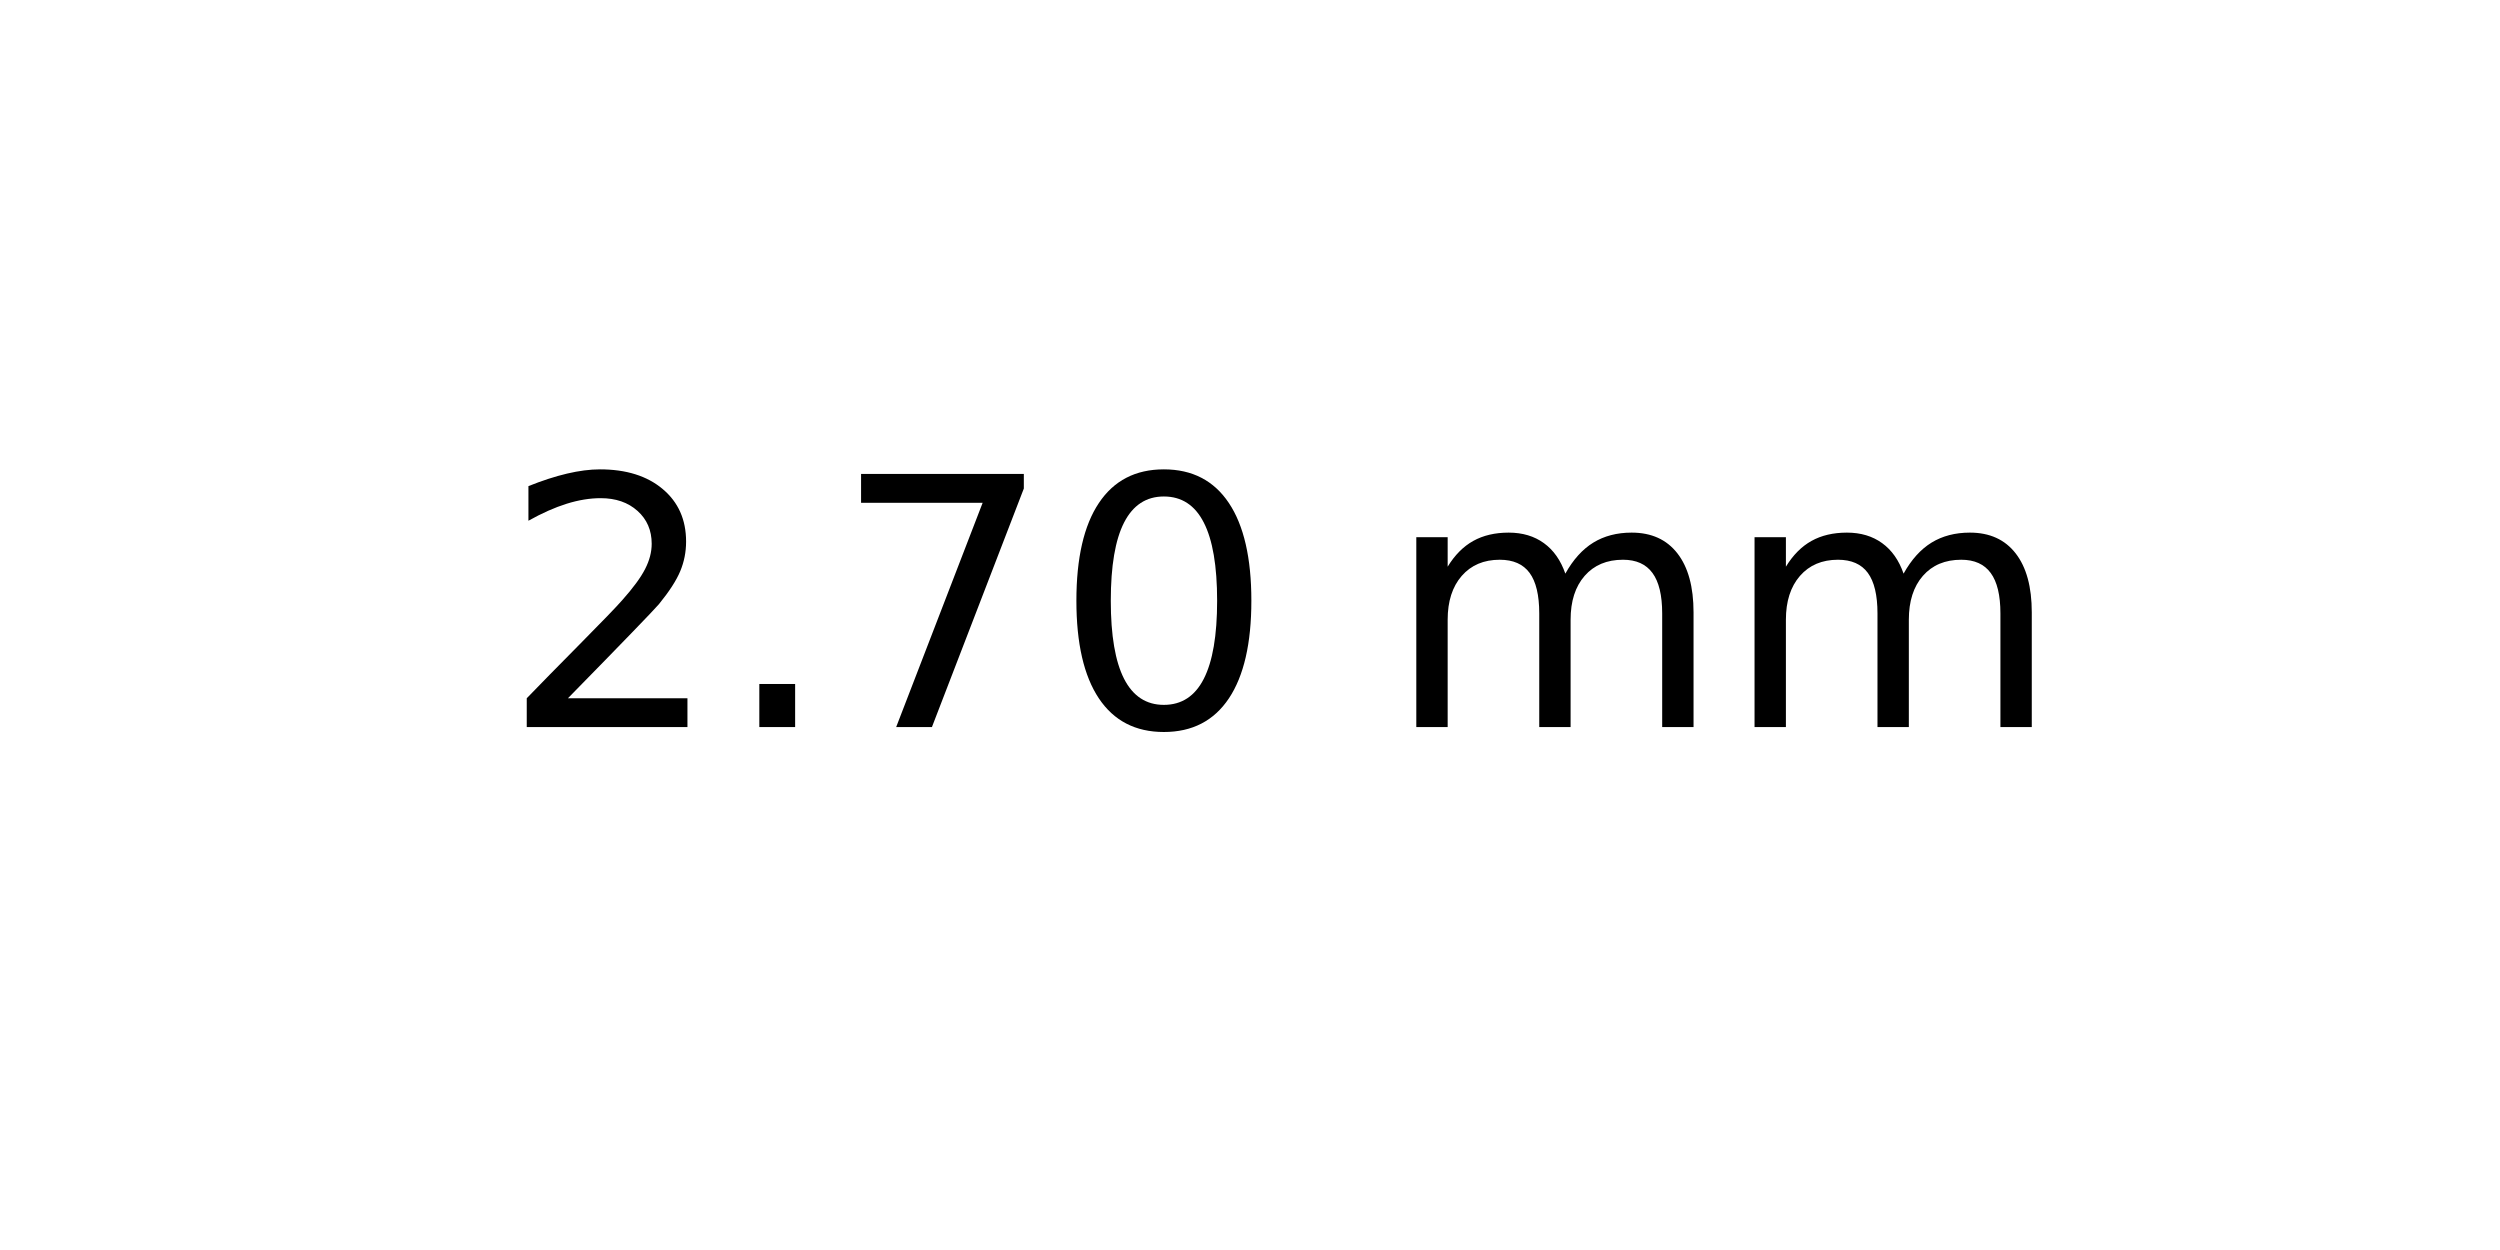
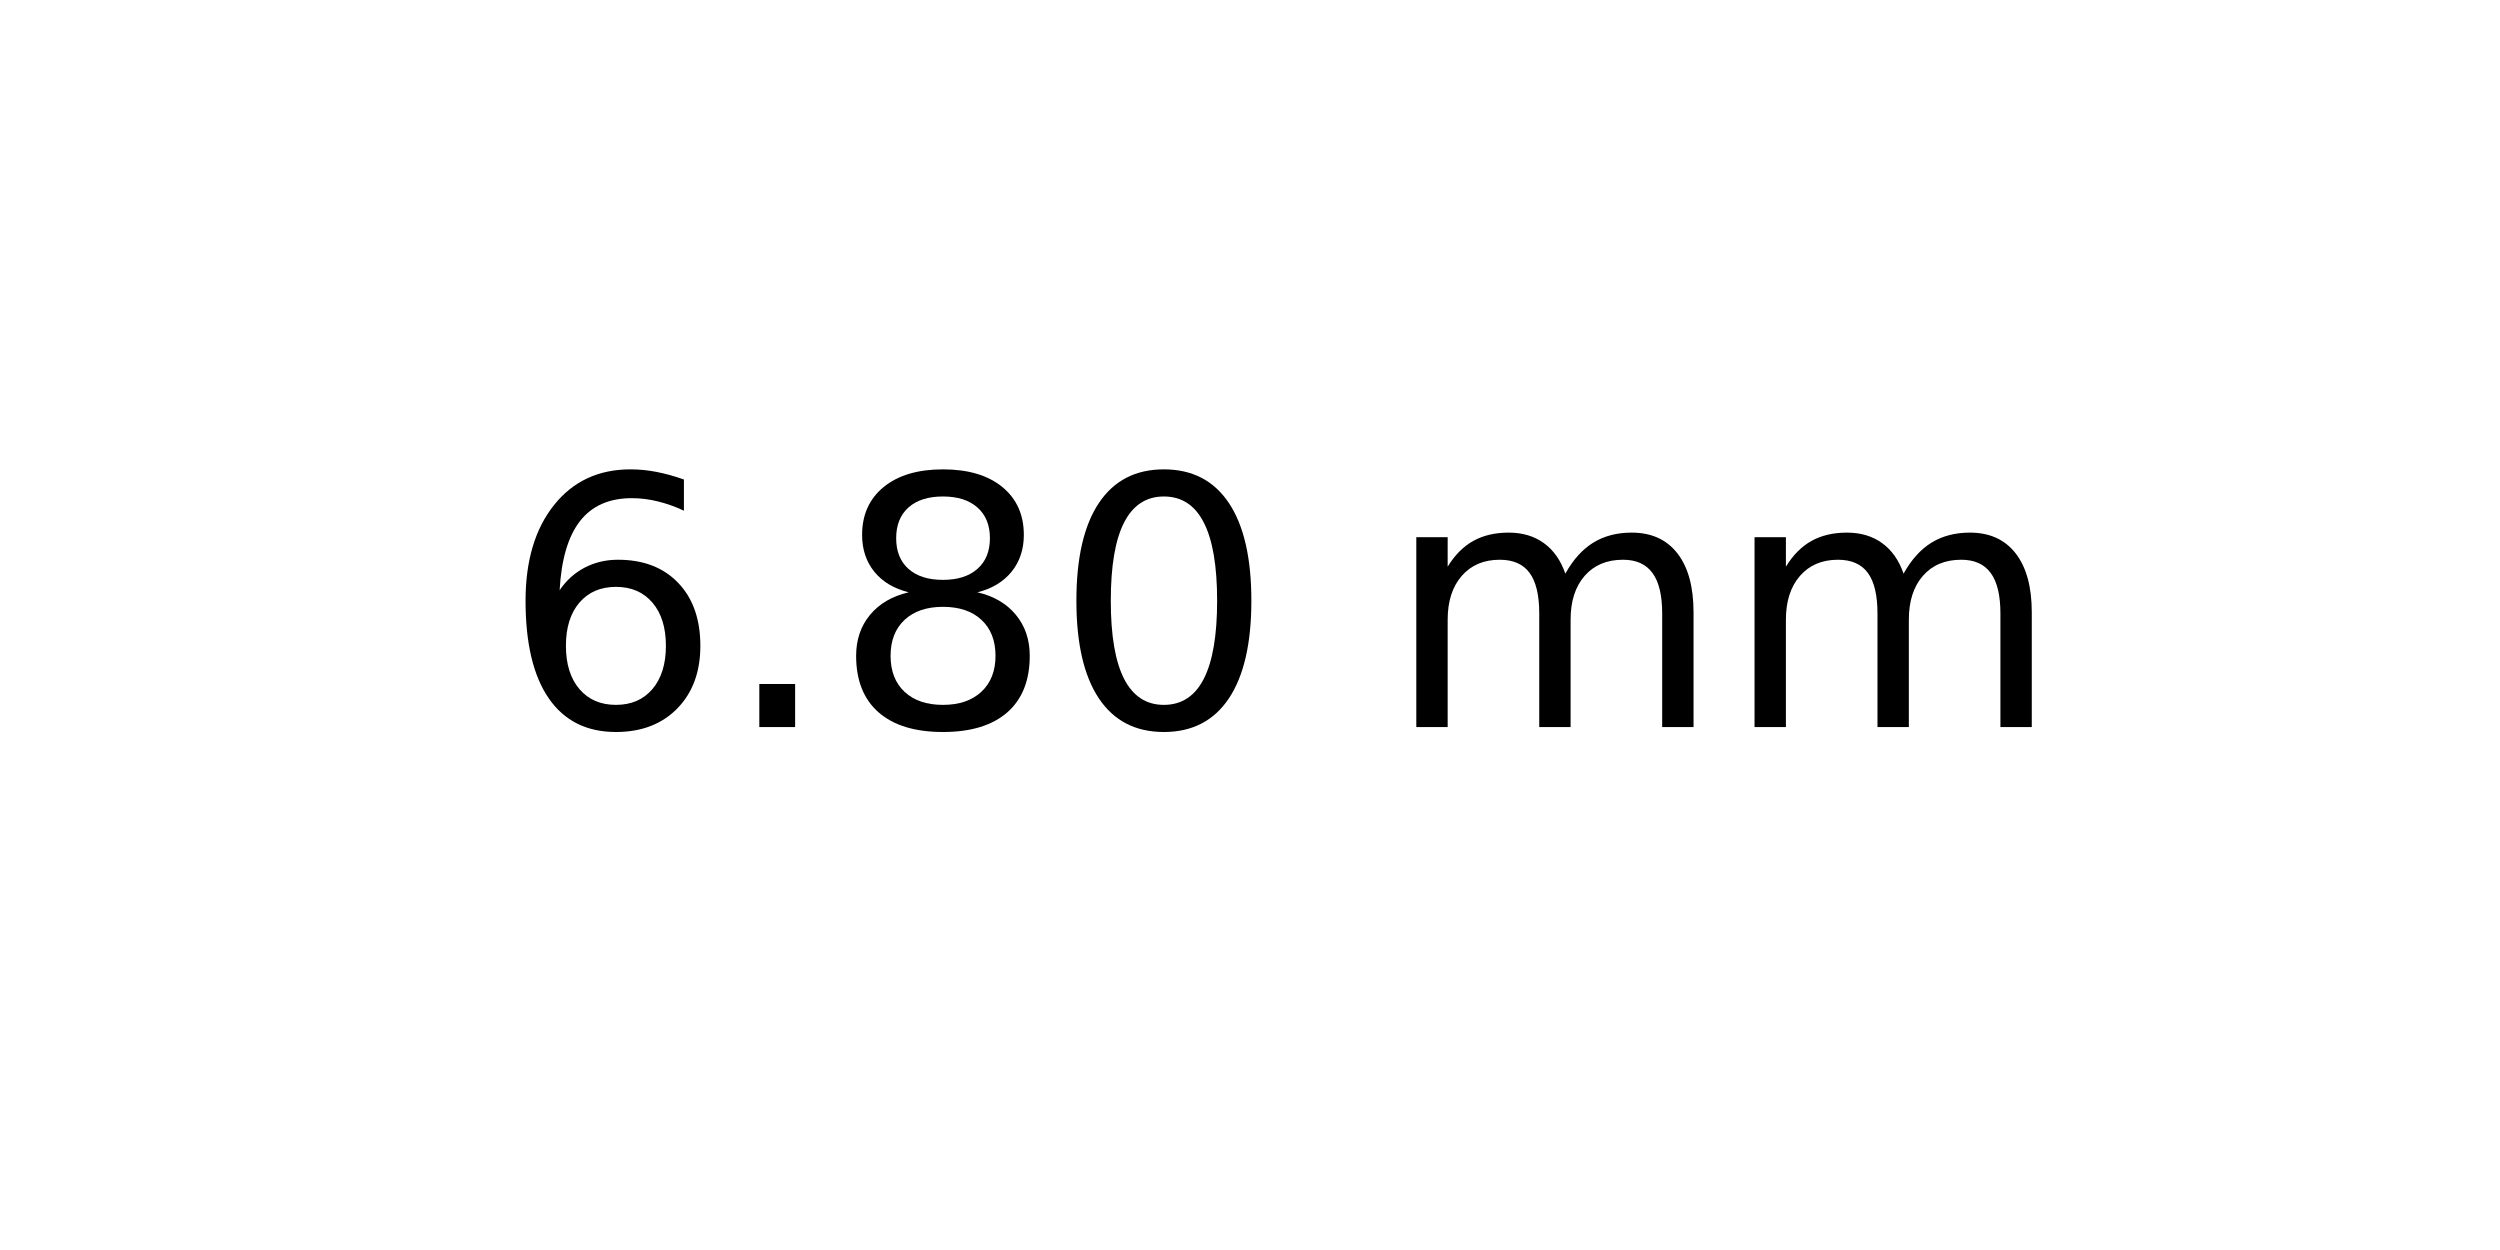
<svg xmlns="http://www.w3.org/2000/svg" xmlns:xlink="http://www.w3.org/1999/xlink" width="72pt" height="36pt" viewBox="0 0 72 36" version="1.1">
  <defs>
    <style type="text/css">*{stroke-linejoin: round; stroke-linecap: butt}</style>
  </defs>
  <g id="figure_1">
    <g id="axes_1">
      <g id="text_1">
        <g transform="translate(14.4375 20.93937) scale(0.1 -0.1)">
          <defs>
-             <path id="DejaVuSans-32" d="M 1228 531  L 3431 531  L 3431 0  L 469 0  L 469 531  Q 828 903 1448 1529  Q 2069 2156 2228 2338  Q 2531 2678 2651 2914  Q 2772 3150 2772 3378  Q 2772 3750 2511 3984  Q 2250 4219 1831 4219  Q 1534 4219 1204 4116  Q 875 4013 500 3803  L 500 4441  Q 881 4594 1212 4672  Q 1544 4750 1819 4750  Q 2544 4750 2975 4387  Q 3406 4025 3406 3419  Q 3406 3131 3298 2873  Q 3191 2616 2906 2266  Q 2828 2175 2409 1742  Q 1991 1309 1228 531  z " transform="scale(0.015625)" />
+             <path id="DejaVuSans-36" d="M 2113 2584  Q 1688 2584 1439 2293  Q 1191 2003 1191 1497  Q 1191 994 1439 701  Q 1688 409 2113 409  Q 2538 409 2786 701  Q 3034 994 3034 1497  Q 3034 2003 2786 2293  Q 2538 2584 2113 2584  z M 3366 4563  L 3366 3988  Q 3128 4100 2886 4159  Q 2644 4219 2406 4219  Q 1781 4219 1451 3797  Q 1122 3375 1075 2522  Q 1259 2794 1537 2939  Q 1816 3084 2150 3084  Q 2853 3084 3261 2657  Q 3669 2231 3669 1497  Q 3669 778 3244 343  Q 2819 -91 2113 -91  Q 1303 -91 875 529  Q 447 1150 447 2328  Q 447 3434 972 4092  Q 1497 4750 2381 4750  Q 2619 4750 2861 4703  Q 3103 4656 3366 4563  z " transform="scale(0.015625)" />
            <path id="DejaVuSans-2e" d="M 684 794  L 1344 794  L 1344 0  L 684 0  L 684 794  z " transform="scale(0.015625)" />
-             <path id="DejaVuSans-37" d="M 525 4666  L 3525 4666  L 3525 4397  L 1831 0  L 1172 0  L 2766 4134  L 525 4134  L 525 4666  z " transform="scale(0.015625)" />
+             <path id="DejaVuSans-38" d="M 2034 2216  Q 1584 2216 1326 1975  Q 1069 1734 1069 1313  Q 1069 891 1326 650  Q 1584 409 2034 409  Q 2484 409 2743 651  Q 3003 894 3003 1313  Q 3003 1734 2745 1975  Q 2488 2216 2034 2216  z M 1403 2484  Q 997 2584 770 2862  Q 544 3141 544 3541  Q 544 4100 942 4425  Q 1341 4750 2034 4750  Q 2731 4750 3128 4425  Q 3525 4100 3525 3541  Q 3525 3141 3298 2862  Q 3072 2584 2669 2484  Q 3125 2378 3379 2068  Q 3634 1759 3634 1313  Q 3634 634 3220 271  Q 2806 -91 2034 -91  Q 1263 -91 848 271  Q 434 634 434 1313  Q 434 1759 690 2068  Q 947 2378 1403 2484  z M 1172 3481  Q 1172 3119 1398 2916  Q 1625 2713 2034 2713  Q 2441 2713 2670 2916  Q 2900 3119 2900 3481  Q 2900 3844 2670 4047  Q 2441 4250 2034 4250  Q 1625 4250 1398 4047  Q 1172 3844 1172 3481  z " transform="scale(0.015625)" />
            <path id="DejaVuSans-30" d="M 2034 4250  Q 1547 4250 1301 3770  Q 1056 3291 1056 2328  Q 1056 1369 1301 889  Q 1547 409 2034 409  Q 2525 409 2770 889  Q 3016 1369 3016 2328  Q 3016 3291 2770 3770  Q 2525 4250 2034 4250  z M 2034 4750  Q 2819 4750 3233 4129  Q 3647 3509 3647 2328  Q 3647 1150 3233 529  Q 2819 -91 2034 -91  Q 1250 -91 836 529  Q 422 1150 422 2328  Q 422 3509 836 4129  Q 1250 4750 2034 4750  z " transform="scale(0.015625)" />
            <path id="DejaVuSans-20" transform="scale(0.015625)" />
            <path id="DejaVuSans-6d" d="M 3328 2828  Q 3544 3216 3844 3400  Q 4144 3584 4550 3584  Q 5097 3584 5394 3201  Q 5691 2819 5691 2113  L 5691 0  L 5113 0  L 5113 2094  Q 5113 2597 4934 2840  Q 4756 3084 4391 3084  Q 3944 3084 3684 2787  Q 3425 2491 3425 1978  L 3425 0  L 2847 0  L 2847 2094  Q 2847 2600 2669 2842  Q 2491 3084 2119 3084  Q 1678 3084 1418 2786  Q 1159 2488 1159 1978  L 1159 0  L 581 0  L 581 3500  L 1159 3500  L 1159 2956  Q 1356 3278 1631 3431  Q 1906 3584 2284 3584  Q 2666 3584 2933 3390  Q 3200 3197 3328 2828  z " transform="scale(0.015625)" />
          </defs>
-           <use xlink:href="#DejaVuSans-32" />
+           <use xlink:href="#DejaVuSans-36" />
          <use xlink:href="#DejaVuSans-2e" x="63.623" />
-           <use xlink:href="#DejaVuSans-37" x="95.41" />
+           <use xlink:href="#DejaVuSans-38" x="95.41" />
          <use xlink:href="#DejaVuSans-30" x="159.033" />
          <use xlink:href="#DejaVuSans-20" x="222.656" />
          <use xlink:href="#DejaVuSans-6d" x="254.443" />
          <use xlink:href="#DejaVuSans-6d" x="351.855" />
        </g>
      </g>
    </g>
  </g>
</svg>
